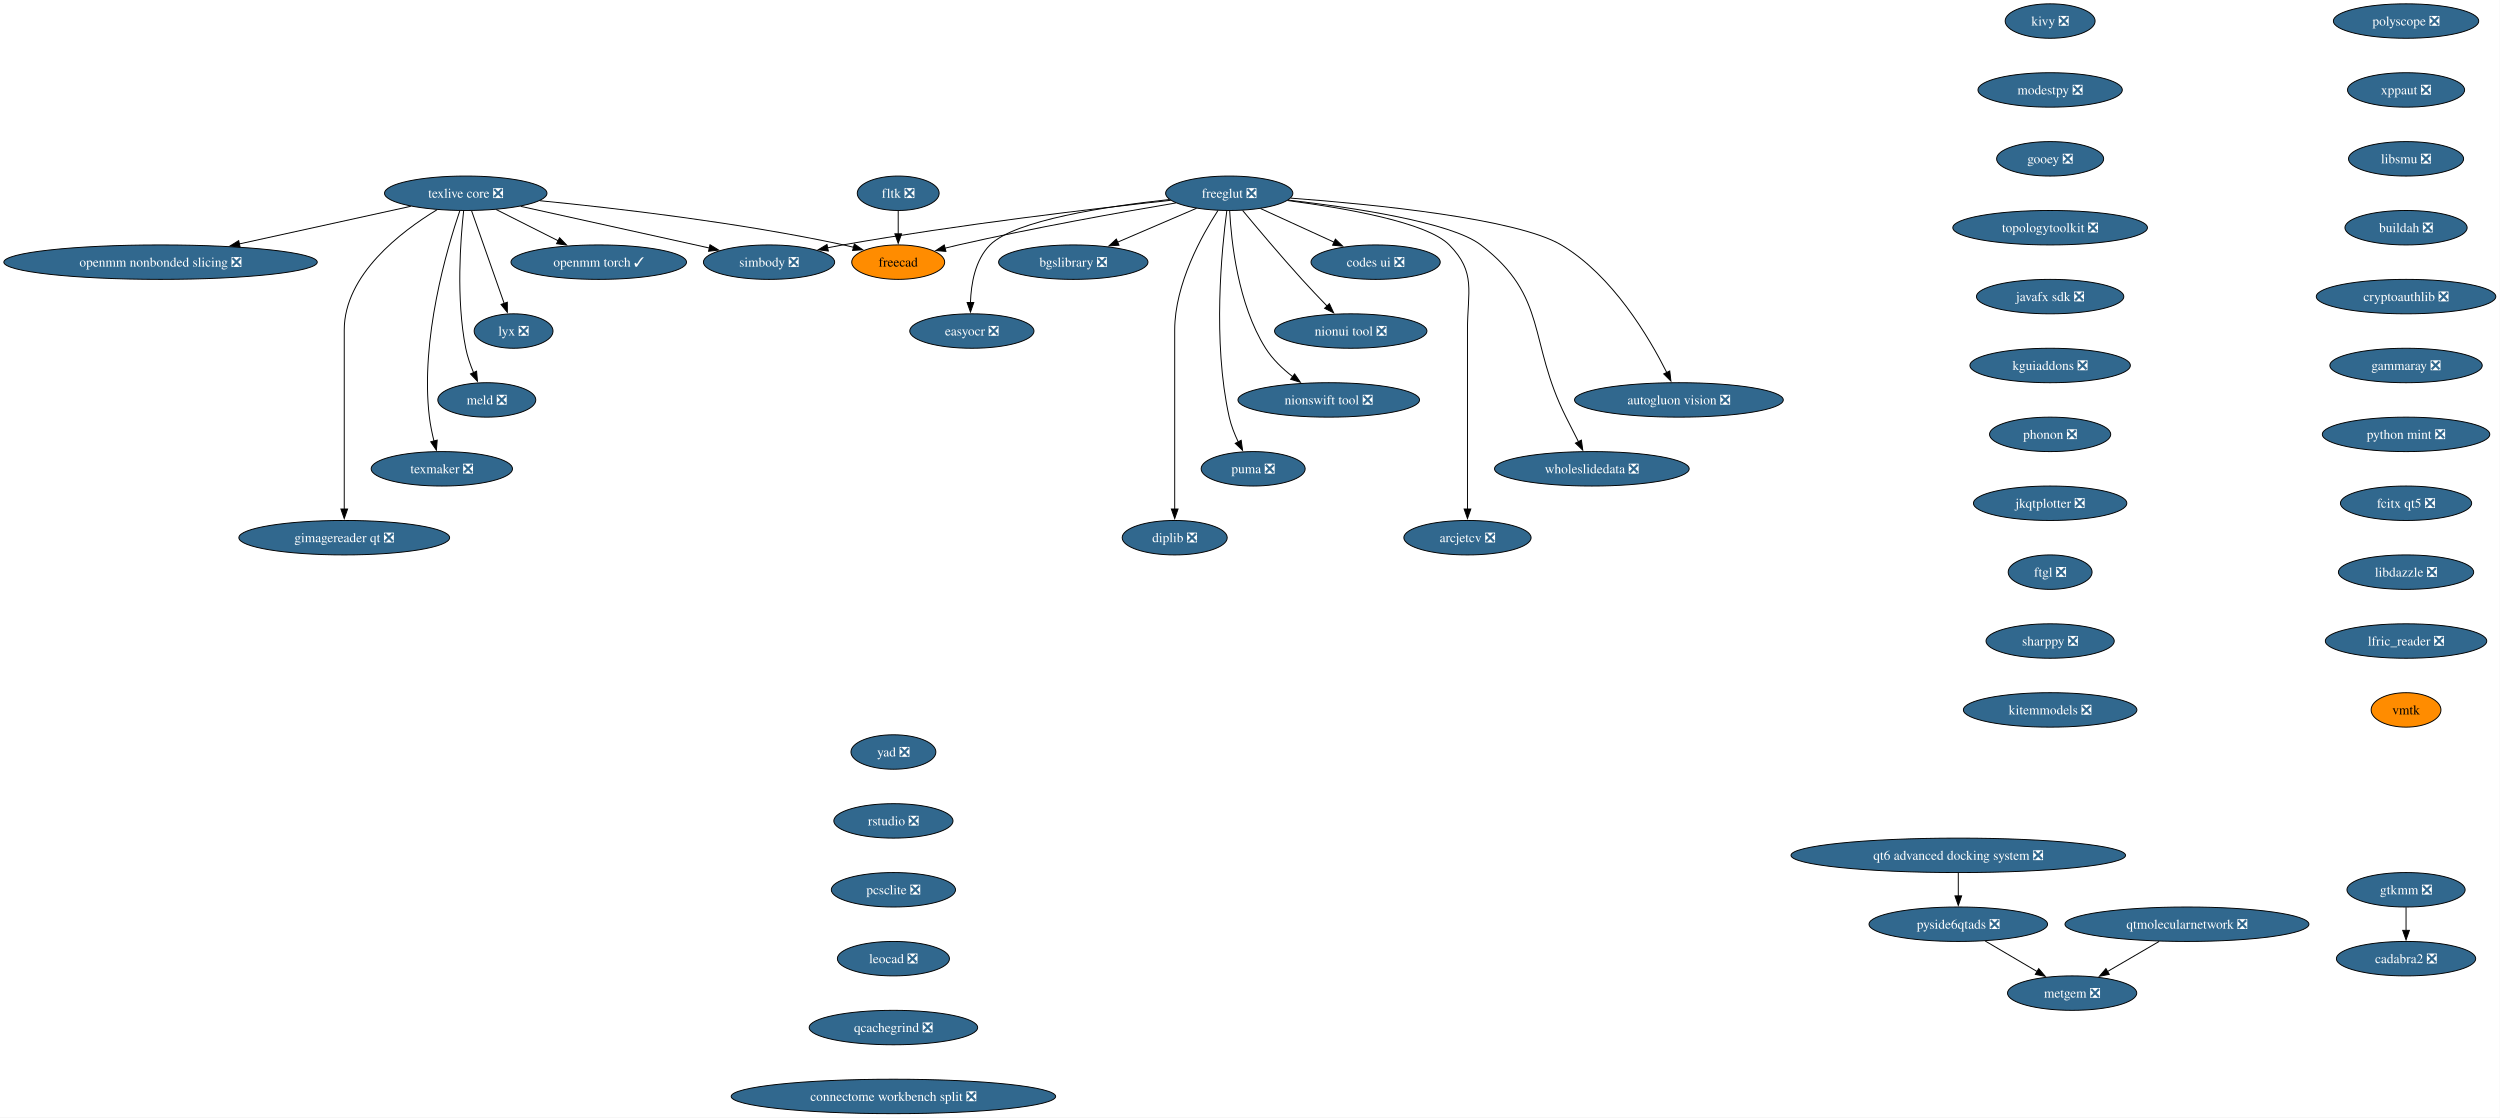
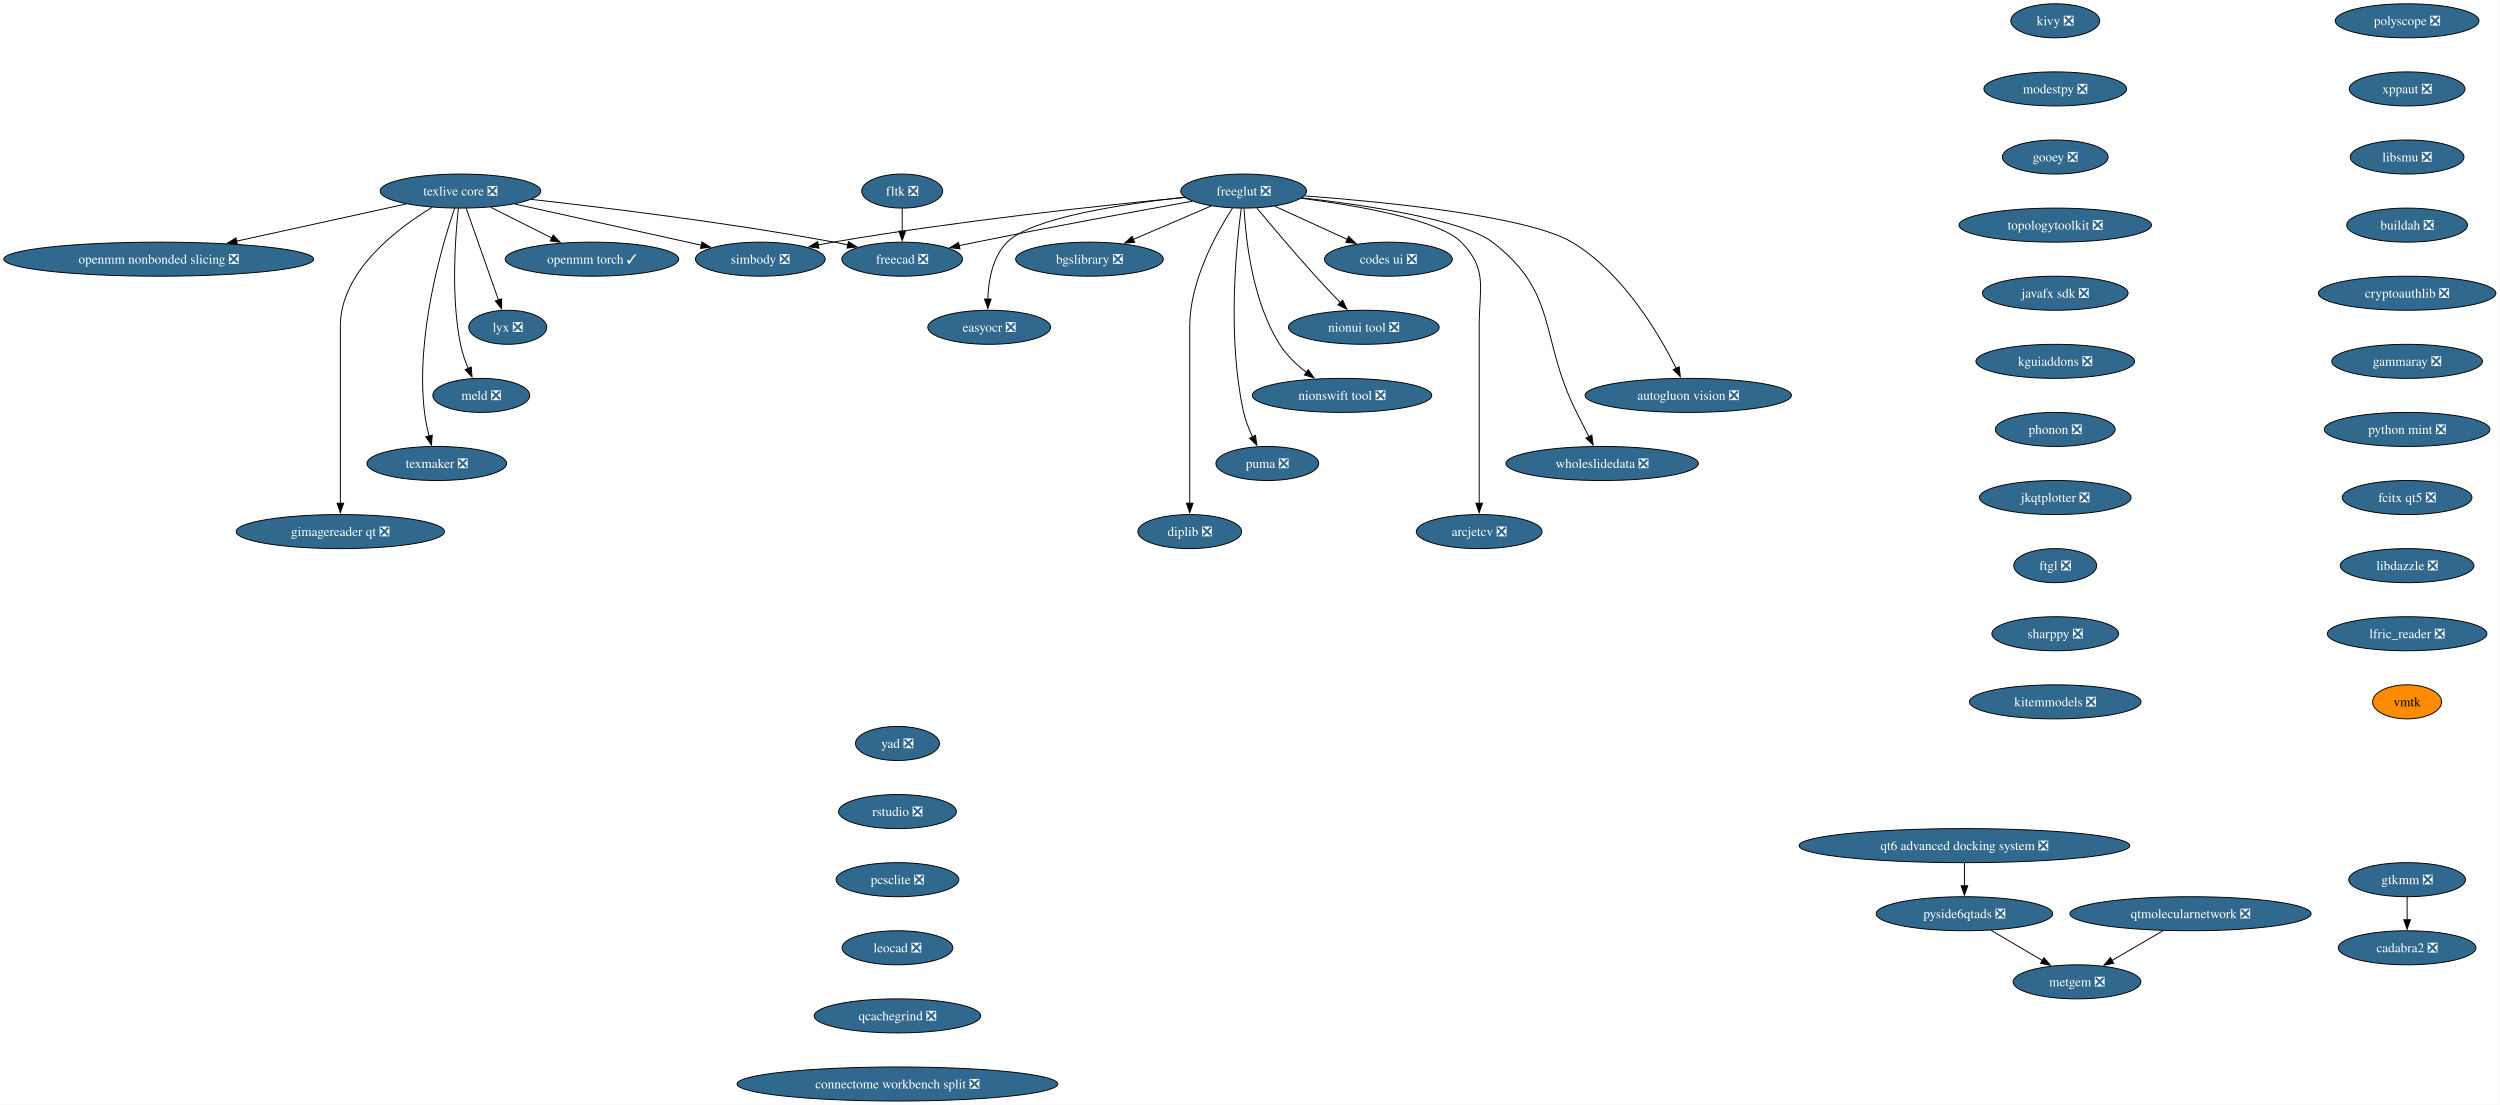
- <svg xmlns="http://www.w3.org/2000/svg" xmlns:xlink="http://www.w3.org/1999/xlink" width="2613pt" height="1168pt" viewBox="0.00 0.00 2613.00 1168.00">
+ <svg xmlns="http://www.w3.org/2000/svg" xmlns:xlink="http://www.w3.org/1999/xlink" width="2643pt" height="1168pt" viewBox="0.00 0.00 2643.00 1168.00">
  <g id="graph0" class="graph" transform="scale(1 1) rotate(0) translate(4 1164)">
-     <polygon fill="white" stroke="none" points="-4,4 -4,-1164 2608.62,-1164 2608.62,4 -4,4" />
+     <polygon fill="white" stroke="none" points="-4,4 -4,-1164 2638.62,-1164 2638.62,4 -4,4" />
    <g id="node1" class="node">
      <g id="a_node1">
        <a xlink:href="https://github.com/conda-forge/simbody-feedstock/pull/43" xlink:title="simbody ❎">
          <ellipse fill="#31688e" stroke="black" cx="799.8" cy="-890" rx="68.57" ry="18" />
          <text xml:space="preserve" text-anchor="middle" x="799.8" y="-885.33" font-family="Times,serif" font-size="14.00" fill="white">simbody ❎</text>
        </a>
      </g>
    </g>
    <g id="node2" class="node">
      <g id="a_node2">
        <a xlink:href="https://github.com/conda-forge/texlive-core-feedstock/pull/108" xlink:title="texlive core ❎">
          <ellipse fill="#31688e" stroke="black" cx="482.8" cy="-962" rx="84.88" ry="18" />
          <text xml:space="preserve" text-anchor="middle" x="482.8" y="-957.33" font-family="Times,serif" font-size="14.00" fill="white">texlive core ❎</text>
        </a>
      </g>
    </g>
    <g id="edge1" class="edge">
      <path fill="none" stroke="black" d="M540.2,-948.32C595.9,-936.02 680.19,-917.41 737.5,-904.76" />
      <polygon fill="black" stroke="black" points="738.09,-908.21 747.1,-902.64 736.58,-901.37 738.09,-908.21" />
    </g>
    <g id="node3" class="node">
      <g id="a_node3">
-         <a xlink:href="https://github.com/conda-forge/freecad-feedstock" xlink:title="freecad">
-           <ellipse fill="#ff8c00" stroke="black" cx="934.8" cy="-890" rx="48.58" ry="18" />
-           <text xml:space="preserve" text-anchor="middle" x="934.8" y="-885.33" font-family="Times,serif" font-size="14.00">freecad</text>
+         <a xlink:href="https://github.com/conda-forge/freecad-feedstock/pull/161" xlink:title="freecad ❎">
+           <ellipse fill="#31688e" stroke="black" cx="949.8" cy="-890" rx="63.84" ry="18" />
+           <text xml:space="preserve" text-anchor="middle" x="949.8" y="-885.33" font-family="Times,serif" font-size="14.00" fill="white">freecad ❎</text>
        </a>
      </g>
    </g>
    <g id="edge2" class="edge">
-       <path fill="none" stroke="black" d="M560.24,-954.22C640.33,-946.37 768.71,-931.43 877.8,-908 881.17,-907.28 884.64,-906.45 888.11,-905.56" />
-       <polygon fill="black" stroke="black" points="888.95,-908.96 897.68,-902.96 887.11,-902.21 888.95,-908.96" />
+       <path fill="none" stroke="black" d="M557.77,-953.17C637.48,-944.32 767.06,-928.45 877.8,-908 882.62,-907.11 887.6,-906.11 892.59,-905.05" />
+       <polygon fill="black" stroke="black" points="892.97,-908.55 901.98,-902.97 891.46,-901.71 892.97,-908.55" />
    </g>
    <g id="node4" class="node">
      <g id="a_node4">
        <a xlink:href="https://github.com/conda-forge/openmm-torch-feedstock/pull/72" xlink:title="openmm torch ✓">
          <ellipse fill="#31688e" stroke="black" cx="621.8" cy="-890" rx="91.72" ry="18" />
          <text xml:space="preserve" text-anchor="middle" x="621.8" y="-885.33" font-family="Times,serif" font-size="14.00" fill="white">openmm torch ✓</text>
        </a>
      </g>
    </g>
    <g id="edge3" class="edge">
      <path fill="none" stroke="black" d="M514.69,-944.94C533.88,-935.27 558.56,-922.84 579.39,-912.35" />
      <polygon fill="black" stroke="black" points="580.87,-915.53 588.22,-907.91 577.72,-909.28 580.87,-915.53" />
    </g>
    <g id="node5" class="node">
      <g id="a_node5">
        <a xlink:href="https://github.com/conda-forge/lyx-feedstock/pull/13" xlink:title="lyx ❎">
          <ellipse fill="#31688e" stroke="black" cx="532.8" cy="-818" rx="41.21" ry="18" />
          <text xml:space="preserve" text-anchor="middle" x="532.8" y="-813.33" font-family="Times,serif" font-size="14.00" fill="white">lyx ❎</text>
        </a>
      </g>
    </g>
    <g id="edge4" class="edge">
      <path fill="none" stroke="black" d="M488.93,-943.59C497.45,-919.4 512.95,-875.36 523.06,-846.65" />
      <polygon fill="black" stroke="black" points="526.25,-848.13 526.27,-837.54 519.65,-845.81 526.25,-848.13" />
    </g>
    <g id="node6" class="node">
      <g id="a_node6">
        <a xlink:href="https://github.com/conda-forge/meld-feedstock/pull/29" xlink:title="meld ❎">
          <ellipse fill="#31688e" stroke="black" cx="504.8" cy="-746" rx="51.21" ry="18" />
          <text xml:space="preserve" text-anchor="middle" x="504.8" y="-741.33" font-family="Times,serif" font-size="14.00" fill="white">meld ❎</text>
        </a>
      </g>
    </g>
    <g id="edge5" class="edge">
      <path fill="none" stroke="black" d="M480.62,-943.86C477.34,-914.21 472.53,-851.54 482.8,-800 484.51,-791.4 487.65,-782.45 491.02,-774.41" />
      <polygon fill="black" stroke="black" points="494.12,-776.05 495.04,-765.5 487.74,-773.17 494.12,-776.05" />
    </g>
    <g id="node7" class="node">
      <g id="a_node7">
        <a xlink:href="https://github.com/conda-forge/texmaker-feedstock/pull/10" xlink:title="texmaker ❎">
          <ellipse fill="#31688e" stroke="black" cx="457.8" cy="-674" rx="73.83" ry="18" />
          <text xml:space="preserve" text-anchor="middle" x="457.8" y="-669.33" font-family="Times,serif" font-size="14.00" fill="white">texmaker ❎</text>
        </a>
      </g>
    </g>
    <g id="edge6" class="edge">
      <path fill="none" stroke="black" d="M476.63,-943.82C463.54,-905.33 434.99,-809.18 444.8,-728 445.79,-719.78 447.62,-711.01 449.6,-703" />
      <polygon fill="black" stroke="black" points="452.95,-704.02 452.13,-693.46 446.18,-702.22 452.95,-704.02" />
    </g>
    <g id="node8" class="node">
      <g id="a_node8">
        <a xlink:href="https://github.com/conda-forge/gimagereader-qt-feedstock/pull/33" xlink:title="gimagereader qt ❎">
          <ellipse fill="#31688e" stroke="black" cx="355.8" cy="-602" rx="110.13" ry="18" />
          <text xml:space="preserve" text-anchor="middle" x="355.8" y="-597.33" font-family="Times,serif" font-size="14.00" fill="white">gimagereader qt ❎</text>
        </a>
      </g>
    </g>
    <g id="edge7" class="edge">
      <path fill="none" stroke="black" d="M452.7,-944.73C415.14,-921.98 355.8,-876.88 355.8,-819 355.8,-819 355.8,-819 355.8,-745 355.8,-705.74 355.8,-660.38 355.8,-631.69" />
      <polygon fill="black" stroke="black" points="359.3,-632 355.8,-622 352.3,-632 359.3,-632" />
    </g>
    <g id="node9" class="node">
      <g id="a_node9">
        <a xlink:href="https://github.com/conda-forge/openmm-nonbonded-slicing-feedstock/pull/14" xlink:title="openmm nonbonded slicing ❎">
          <ellipse fill="#31688e" stroke="black" cx="163.8" cy="-890" rx="163.8" ry="18" />
          <text xml:space="preserve" text-anchor="middle" x="163.8" y="-885.33" font-family="Times,serif" font-size="14.00" fill="white">openmm nonbonded slicing ❎</text>
        </a>
      </g>
    </g>
    <g id="edge8" class="edge">
      <path fill="none" stroke="black" d="M425.4,-948.4C375.37,-937.43 302.22,-921.37 245.98,-909.03" />
      <polygon fill="black" stroke="black" points="246.97,-905.67 236.45,-906.94 245.47,-912.5 246.97,-905.67" />
    </g>
    <g id="node10" class="node">
      <g id="a_node10">
        <a xlink:href="https://github.com/conda-forge/freeglut-feedstock/pull/43" xlink:title="freeglut ❎">
-           <ellipse fill="#31688e" stroke="black" cx="1280.8" cy="-962" rx="66.47" ry="18" />
-           <text xml:space="preserve" text-anchor="middle" x="1280.8" y="-957.33" font-family="Times,serif" font-size="14.00" fill="white">freeglut ❎</text>
+           <ellipse fill="#31688e" stroke="black" cx="1310.8" cy="-962" rx="66.47" ry="18" />
+           <text xml:space="preserve" text-anchor="middle" x="1310.8" y="-957.33" font-family="Times,serif" font-size="14.00" fill="white">freeglut ❎</text>
        </a>
      </g>
    </g>
    <g id="edge9" class="edge">
-       <path fill="none" stroke="black" d="M1219.63,-954.65C1140.28,-946.03 997.68,-929.23 876.8,-908 871.59,-907.09 866.21,-906.06 860.81,-904.98" />
-       <polygon fill="black" stroke="black" points="861.77,-901.6 851.27,-903 860.35,-908.46 861.77,-901.6" />
+       <path fill="none" stroke="black" d="M1248.72,-955.31C1164.23,-947.13 1008.48,-930.52 876.8,-908 871.59,-907.11 866.2,-906.1 860.81,-905.03" />
+       <polygon fill="black" stroke="black" points="861.76,-901.65 851.26,-903.07 860.35,-908.51 861.76,-901.65" />
    </g>
    <g id="edge10" class="edge">
-       <path fill="none" stroke="black" d="M1224.95,-951.87C1167.68,-942.2 1076.14,-925.88 997.8,-908 993.2,-906.95 988.43,-905.79 983.67,-904.59" />
-       <polygon fill="black" stroke="black" points="984.68,-901.24 974.12,-902.11 982.92,-908.01 984.68,-901.24" />
+       <path fill="none" stroke="black" d="M1256.45,-951.31C1199.41,-941.03 1107.16,-924.08 1027.8,-908 1021.94,-906.81 1015.84,-905.54 1009.75,-904.25" />
+       <polygon fill="black" stroke="black" points="1010.84,-900.91 1000.33,-902.24 1009.37,-907.75 1010.84,-900.91" />
    </g>
    <g id="node11" class="node">
      <g id="a_node11">
        <a xlink:href="https://github.com/conda-forge/codes-ui-feedstock/pull/19" xlink:title="codes ui ❎">
-           <ellipse fill="#31688e" stroke="black" cx="1433.8" cy="-890" rx="67.52" ry="18" />
-           <text xml:space="preserve" text-anchor="middle" x="1433.8" y="-885.33" font-family="Times,serif" font-size="14.00" fill="white">codes ui ❎</text>
+           <ellipse fill="#31688e" stroke="black" cx="1463.8" cy="-890" rx="67.52" ry="18" />
+           <text xml:space="preserve" text-anchor="middle" x="1463.8" y="-885.33" font-family="Times,serif" font-size="14.00" fill="white">codes ui ❎</text>
        </a>
      </g>
    </g>
    <g id="edge11" class="edge">
-       <path fill="none" stroke="black" d="M1313.62,-945.98C1336.03,-935.73 1365.96,-922.04 1390.35,-910.88" />
-       <polygon fill="black" stroke="black" points="1391.75,-914.09 1399.39,-906.74 1388.84,-907.72 1391.75,-914.09" />
+       <path fill="none" stroke="black" d="M1343.62,-945.98C1366.03,-935.73 1395.96,-922.04 1420.35,-910.88" />
+       <polygon fill="black" stroke="black" points="1421.75,-914.09 1429.39,-906.74 1418.84,-907.72 1421.75,-914.09" />
    </g>
    <g id="node12" class="node">
      <g id="a_node12">
        <a xlink:href="https://github.com/conda-forge/nionui-tool-feedstock/pull/62" xlink:title="nionui tool ❎">
-           <ellipse fill="#31688e" stroke="black" cx="1407.8" cy="-818" rx="79.62" ry="18" />
-           <text xml:space="preserve" text-anchor="middle" x="1407.8" y="-813.33" font-family="Times,serif" font-size="14.00" fill="white">nionui tool ❎</text>
+           <ellipse fill="#31688e" stroke="black" cx="1437.8" cy="-818" rx="79.62" ry="18" />
+           <text xml:space="preserve" text-anchor="middle" x="1437.8" y="-813.33" font-family="Times,serif" font-size="14.00" fill="white">nionui tool ❎</text>
        </a>
      </g>
    </g>
    <g id="edge12" class="edge">
-       <path fill="none" stroke="black" d="M1294.79,-944.01C1309.82,-925.91 1334.55,-896.54 1356.8,-872 1365.16,-862.78 1374.55,-852.89 1382.97,-844.19" />
-       <polygon fill="black" stroke="black" points="1385.47,-846.63 1389.94,-837.03 1380.46,-841.75 1385.47,-846.63" />
+       <path fill="none" stroke="black" d="M1324.79,-944.01C1339.82,-925.91 1364.55,-896.54 1386.8,-872 1395.16,-862.78 1404.55,-852.89 1412.97,-844.19" />
+       <polygon fill="black" stroke="black" points="1415.47,-846.63 1419.94,-837.03 1410.46,-841.75 1415.47,-846.63" />
    </g>
    <g id="node13" class="node">
      <g id="a_node13">
        <a xlink:href="https://github.com/conda-forge/nionswift-tool-feedstock/pull/37" xlink:title="nionswift tool ❎">
-           <ellipse fill="#31688e" stroke="black" cx="1384.8" cy="-746" rx="94.88" ry="18" />
-           <text xml:space="preserve" text-anchor="middle" x="1384.8" y="-741.33" font-family="Times,serif" font-size="14.00" fill="white">nionswift tool ❎</text>
+           <ellipse fill="#31688e" stroke="black" cx="1414.8" cy="-746" rx="94.88" ry="18" />
+           <text xml:space="preserve" text-anchor="middle" x="1414.8" y="-741.33" font-family="Times,serif" font-size="14.00" fill="white">nionswift tool ❎</text>
        </a>
      </g>
    </g>
    <g id="edge13" class="edge">
-       <path fill="none" stroke="black" d="M1281.26,-943.62C1282.85,-912.48 1289.67,-846.14 1318.8,-800 1326.02,-788.56 1336.57,-778.5 1347.14,-770.3" />
-       <polygon fill="black" stroke="black" points="1349.1,-773.2 1355.12,-764.48 1344.98,-767.54 1349.1,-773.2" />
+       <path fill="none" stroke="black" d="M1311.26,-943.62C1312.85,-912.48 1319.67,-846.14 1348.8,-800 1356.02,-788.56 1366.57,-778.5 1377.14,-770.3" />
+       <polygon fill="black" stroke="black" points="1379.1,-773.2 1385.12,-764.48 1374.98,-767.54 1379.1,-773.2" />
    </g>
    <g id="node14" class="node">
      <g id="a_node14">
        <a xlink:href="https://github.com/conda-forge/puma-feedstock/pull/29" xlink:title="puma ❎">
-           <ellipse fill="#31688e" stroke="black" cx="1305.8" cy="-674" rx="54.36" ry="18" />
-           <text xml:space="preserve" text-anchor="middle" x="1305.8" y="-669.33" font-family="Times,serif" font-size="14.00" fill="white">puma ❎</text>
+           <ellipse fill="#31688e" stroke="black" cx="1335.8" cy="-674" rx="54.36" ry="18" />
+           <text xml:space="preserve" text-anchor="middle" x="1335.8" y="-669.33" font-family="Times,serif" font-size="14.00" fill="white">puma ❎</text>
        </a>
      </g>
    </g>
    <g id="edge14" class="edge">
-       <path fill="none" stroke="black" d="M1278.26,-943.76C1273.06,-904.75 1263.11,-806.95 1280.8,-728 1282.78,-719.16 1286.4,-710.07 1290.29,-701.96" />
-       <polygon fill="black" stroke="black" points="1293.27,-703.81 1294.74,-693.32 1287.05,-700.6 1293.27,-703.81" />
+       <path fill="none" stroke="black" d="M1308.26,-943.76C1303.06,-904.75 1293.11,-806.95 1310.8,-728 1312.78,-719.16 1316.4,-710.07 1320.29,-701.96" />
+       <polygon fill="black" stroke="black" points="1323.27,-703.81 1324.74,-693.32 1317.05,-700.6 1323.27,-703.81" />
    </g>
    <g id="node15" class="node">
      <g id="a_node15">
        <a xlink:href="https://github.com/conda-forge/diplib-feedstock/pull/23" xlink:title="diplib ❎">
-           <ellipse fill="#31688e" stroke="black" cx="1223.8" cy="-602" rx="54.89" ry="18" />
-           <text xml:space="preserve" text-anchor="middle" x="1223.8" y="-597.33" font-family="Times,serif" font-size="14.00" fill="white">diplib ❎</text>
+           <ellipse fill="#31688e" stroke="black" cx="1253.8" cy="-602" rx="54.89" ry="18" />
+           <text xml:space="preserve" text-anchor="middle" x="1253.8" y="-597.33" font-family="Times,serif" font-size="14.00" fill="white">diplib ❎</text>
        </a>
      </g>
    </g>
    <g id="edge15" class="edge">
-       <path fill="none" stroke="black" d="M1268.99,-943.96C1252.29,-918.16 1223.8,-867.08 1223.8,-819 1223.8,-819 1223.8,-819 1223.8,-745 1223.8,-705.74 1223.8,-660.38 1223.8,-631.69" />
-       <polygon fill="black" stroke="black" points="1227.3,-632 1223.8,-622 1220.3,-632 1227.3,-632" />
+       <path fill="none" stroke="black" d="M1298.99,-943.96C1282.29,-918.16 1253.8,-867.08 1253.8,-819 1253.8,-819 1253.8,-819 1253.8,-745 1253.8,-705.74 1253.8,-660.38 1253.8,-631.69" />
+       <polygon fill="black" stroke="black" points="1257.3,-632 1253.8,-622 1250.3,-632 1257.3,-632" />
    </g>
    <g id="node16" class="node">
      <g id="a_node16">
        <a xlink:href="https://github.com/conda-forge/bgslibrary-feedstock/pull/16" xlink:title="bgslibrary ❎">
-           <ellipse fill="#31688e" stroke="black" cx="1117.8" cy="-890" rx="78.04" ry="18" />
-           <text xml:space="preserve" text-anchor="middle" x="1117.8" y="-885.33" font-family="Times,serif" font-size="14.00" fill="white">bgslibrary ❎</text>
+           <ellipse fill="#31688e" stroke="black" cx="1147.8" cy="-890" rx="78.04" ry="18" />
+           <text xml:space="preserve" text-anchor="middle" x="1147.8" y="-885.33" font-family="Times,serif" font-size="14.00" fill="white">bgslibrary ❎</text>
        </a>
      </g>
    </g>
    <g id="edge16" class="edge">
-       <path fill="none" stroke="black" d="M1246.63,-946.33C1222.67,-936.04 1190.36,-922.16 1164.09,-910.88" />
-       <polygon fill="black" stroke="black" points="1165.58,-907.71 1155.01,-906.98 1162.81,-914.14 1165.58,-907.71" />
+       <path fill="none" stroke="black" d="M1276.63,-946.33C1252.67,-936.04 1220.36,-922.16 1194.09,-910.88" />
+       <polygon fill="black" stroke="black" points="1195.58,-907.71 1185.01,-906.98 1192.81,-914.14 1195.58,-907.71" />
    </g>
    <g id="node17" class="node">
      <g id="a_node17">
        <a xlink:href="https://github.com/conda-forge/easyocr-feedstock/pull/16" xlink:title="easyocr ❎">
-           <ellipse fill="#31688e" stroke="black" cx="1011.8" cy="-818" rx="64.89" ry="18" />
-           <text xml:space="preserve" text-anchor="middle" x="1011.8" y="-813.33" font-family="Times,serif" font-size="14.00" fill="white">easyocr ❎</text>
+           <ellipse fill="#31688e" stroke="black" cx="1041.8" cy="-818" rx="64.89" ry="18" />
+           <text xml:space="preserve" text-anchor="middle" x="1041.8" y="-813.33" font-family="Times,serif" font-size="14.00" fill="white">easyocr ❎</text>
        </a>
      </g>
    </g>
    <g id="edge17" class="edge">
-       <path fill="none" stroke="black" d="M1218.3,-955.47C1153.07,-948.4 1056.7,-933.86 1030.8,-908 1015.15,-892.38 1010.93,-867.24 1010.32,-847.65" />
-       <polygon fill="black" stroke="black" points="1013.82,-847.83 1010.34,-837.83 1006.82,-847.82 1013.82,-847.83" />
+       <path fill="none" stroke="black" d="M1248.3,-955.47C1183.07,-948.4 1086.7,-933.86 1060.8,-908 1045.15,-892.38 1040.93,-867.24 1040.32,-847.65" />
+       <polygon fill="black" stroke="black" points="1043.82,-847.83 1040.34,-837.83 1036.82,-847.82 1043.82,-847.83" />
    </g>
    <g id="node18" class="node">
      <g id="a_node18">
        <a xlink:href="https://github.com/conda-forge/autogluon.vision-feedstock/pull/15" xlink:title="autogluon vision ❎">
-           <ellipse fill="#31688e" stroke="black" cx="1750.8" cy="-746" rx="109.08" ry="18" />
-           <text xml:space="preserve" text-anchor="middle" x="1750.8" y="-741.33" font-family="Times,serif" font-size="14.00" fill="white">autogluon vision ❎</text>
+           <ellipse fill="#31688e" stroke="black" cx="1780.8" cy="-746" rx="109.08" ry="18" />
+           <text xml:space="preserve" text-anchor="middle" x="1780.8" y="-741.33" font-family="Times,serif" font-size="14.00" fill="white">autogluon vision ❎</text>
        </a>
      </g>
    </g>
    <g id="edge18" class="edge">
-       <path fill="none" stroke="black" d="M1345.18,-956.91C1432.02,-950.43 1581.2,-935.61 1627.8,-908 1681.36,-876.25 1719.66,-811.43 1738.2,-774.45" />
-       <polygon fill="black" stroke="black" points="1741.21,-776.26 1742.44,-765.73 1734.91,-773.19 1741.21,-776.26" />
+       <path fill="none" stroke="black" d="M1375.18,-956.91C1462.02,-950.43 1611.2,-935.61 1657.8,-908 1711.36,-876.25 1749.66,-811.43 1768.2,-774.45" />
+       <polygon fill="black" stroke="black" points="1771.21,-776.26 1772.44,-765.73 1764.91,-773.19 1771.21,-776.26" />
    </g>
    <g id="node19" class="node">
      <g id="a_node19">
        <a xlink:href="https://github.com/conda-forge/wholeslidedata-feedstock/pull/4" xlink:title="wholeslidedata ❎">
-           <ellipse fill="#31688e" stroke="black" cx="1659.8" cy="-674" rx="101.71" ry="18" />
-           <text xml:space="preserve" text-anchor="middle" x="1659.8" y="-669.33" font-family="Times,serif" font-size="14.00" fill="white">wholeslidedata ❎</text>
+           <ellipse fill="#31688e" stroke="black" cx="1689.8" cy="-674" rx="101.71" ry="18" />
+           <text xml:space="preserve" text-anchor="middle" x="1689.8" y="-669.33" font-family="Times,serif" font-size="14.00" fill="white">wholeslidedata ❎</text>
        </a>
      </g>
    </g>
    <g id="edge19" class="edge">
-       <path fill="none" stroke="black" d="M1342.57,-954.86C1410.13,-947.08 1512.91,-931.73 1543.8,-908 1614.56,-853.62 1592.76,-807.76 1632.8,-728 1636.98,-719.66 1641.58,-710.6 1645.77,-702.37" />
-       <polygon fill="black" stroke="black" points="1648.87,-704.01 1650.3,-693.51 1642.64,-700.82 1648.87,-704.01" />
+       <path fill="none" stroke="black" d="M1372.57,-954.86C1440.13,-947.08 1542.91,-931.73 1573.8,-908 1644.56,-853.62 1622.76,-807.76 1662.8,-728 1666.98,-719.66 1671.58,-710.6 1675.77,-702.37" />
+       <polygon fill="black" stroke="black" points="1678.87,-704.01 1680.3,-693.51 1672.64,-700.82 1678.87,-704.01" />
    </g>
    <g id="node20" class="node">
      <g id="a_node20">
        <a xlink:href="https://github.com/conda-forge/arcjetcv-feedstock/pull/15" xlink:title="arcjetcv ❎">
-           <ellipse fill="#31688e" stroke="black" cx="1529.8" cy="-602" rx="66.47" ry="18" />
-           <text xml:space="preserve" text-anchor="middle" x="1529.8" y="-597.33" font-family="Times,serif" font-size="14.00" fill="white">arcjetcv ❎</text>
+           <ellipse fill="#31688e" stroke="black" cx="1559.8" cy="-602" rx="66.47" ry="18" />
+           <text xml:space="preserve" text-anchor="middle" x="1559.8" y="-597.33" font-family="Times,serif" font-size="14.00" fill="white">arcjetcv ❎</text>
        </a>
      </g>
    </g>
    <g id="edge20" class="edge">
-       <path fill="none" stroke="black" d="M1341.64,-954.38C1401.6,-946.6 1487.52,-931.66 1510.8,-908 1539.16,-879.17 1529.8,-859.45 1529.8,-819 1529.8,-819 1529.8,-819 1529.8,-745 1529.8,-705.74 1529.8,-660.38 1529.8,-631.69" />
-       <polygon fill="black" stroke="black" points="1533.3,-632 1529.8,-622 1526.3,-632 1533.3,-632" />
+       <path fill="none" stroke="black" d="M1371.64,-954.38C1431.6,-946.6 1517.52,-931.66 1540.8,-908 1569.16,-879.17 1559.8,-859.45 1559.8,-819 1559.8,-819 1559.8,-819 1559.8,-745 1559.8,-705.74 1559.8,-660.38 1559.8,-631.69" />
+       <polygon fill="black" stroke="black" points="1563.3,-632 1559.8,-622 1556.3,-632 1563.3,-632" />
    </g>
    <g id="node21" class="node">
      <g id="a_node21">
        <a xlink:href="https://github.com/conda-forge/kivy-feedstock/pull/80" xlink:title="kivy ❎">
-           <ellipse fill="#31688e" stroke="black" cx="2138.8" cy="-1142" rx="47" ry="18" />
-           <text xml:space="preserve" text-anchor="middle" x="2138.8" y="-1137.33" font-family="Times,serif" font-size="14.00" fill="white">kivy ❎</text>
+           <ellipse fill="#31688e" stroke="black" cx="2168.8" cy="-1142" rx="47" ry="18" />
+           <text xml:space="preserve" text-anchor="middle" x="2168.8" y="-1137.33" font-family="Times,serif" font-size="14.00" fill="white">kivy ❎</text>
        </a>
      </g>
    </g>
    <g id="node22" class="node">
      <g id="a_node22">
        <a xlink:href="https://github.com/conda-forge/modestpy-feedstock/pull/5" xlink:title="modestpy ❎">
-           <ellipse fill="#31688e" stroke="black" cx="2138.8" cy="-1070" rx="75.41" ry="18" />
-           <text xml:space="preserve" text-anchor="middle" x="2138.8" y="-1065.33" font-family="Times,serif" font-size="14.00" fill="white">modestpy ❎</text>
+           <ellipse fill="#31688e" stroke="black" cx="2168.8" cy="-1070" rx="75.41" ry="18" />
+           <text xml:space="preserve" text-anchor="middle" x="2168.8" y="-1065.33" font-family="Times,serif" font-size="14.00" fill="white">modestpy ❎</text>
        </a>
      </g>
    </g>
    <g id="node23" class="node">
      <g id="a_node23">
        <a xlink:href="https://github.com/conda-forge/gooey-feedstock/pull/26" xlink:title="gooey ❎">
-           <ellipse fill="#31688e" stroke="black" cx="2138.8" cy="-998" rx="55.94" ry="18" />
-           <text xml:space="preserve" text-anchor="middle" x="2138.8" y="-993.33" font-family="Times,serif" font-size="14.00" fill="white">gooey ❎</text>
+           <ellipse fill="#31688e" stroke="black" cx="2168.8" cy="-998" rx="55.94" ry="18" />
+           <text xml:space="preserve" text-anchor="middle" x="2168.8" y="-993.33" font-family="Times,serif" font-size="14.00" fill="white">gooey ❎</text>
        </a>
      </g>
    </g>
    <g id="node25" class="node">
      <g id="a_node25">
        <a xlink:href="https://github.com/conda-forge/topologytoolkit-feedstock/pull/98" xlink:title="topologytoolkit ❎">
-           <ellipse fill="#31688e" stroke="black" cx="2138.8" cy="-926" rx="101.71" ry="18" />
-           <text xml:space="preserve" text-anchor="middle" x="2138.8" y="-921.33" font-family="Times,serif" font-size="14.00" fill="white">topologytoolkit ❎</text>
+           <ellipse fill="#31688e" stroke="black" cx="2168.8" cy="-926" rx="101.71" ry="18" />
+           <text xml:space="preserve" text-anchor="middle" x="2168.8" y="-921.33" font-family="Times,serif" font-size="14.00" fill="white">topologytoolkit ❎</text>
        </a>
      </g>
    </g>
    <g id="node24" class="node">
      <g id="a_node24">
        <a xlink:href="https://github.com/conda-forge/fltk-feedstock/pull/31" xlink:title="fltk ❎">
-           <ellipse fill="#31688e" stroke="black" cx="934.8" cy="-962" rx="42.79" ry="18" />
-           <text xml:space="preserve" text-anchor="middle" x="934.8" y="-957.33" font-family="Times,serif" font-size="14.00" fill="white">fltk ❎</text>
+           <ellipse fill="#31688e" stroke="black" cx="949.8" cy="-962" rx="42.79" ry="18" />
+           <text xml:space="preserve" text-anchor="middle" x="949.8" y="-957.33" font-family="Times,serif" font-size="14.00" fill="white">fltk ❎</text>
        </a>
      </g>
    </g>
    <g id="edge23" class="edge">
-       <path fill="none" stroke="black" d="M934.8,-943.7C934.8,-936.41 934.8,-927.73 934.8,-919.54" />
-       <polygon fill="black" stroke="black" points="938.3,-919.62 934.8,-909.62 931.3,-919.62 938.3,-919.62" />
+       <path fill="none" stroke="black" d="M949.8,-943.7C949.8,-936.41 949.8,-927.73 949.8,-919.54" />
+       <polygon fill="black" stroke="black" points="953.3,-919.62 949.8,-909.62 946.3,-919.62 953.3,-919.62" />
    </g>
    <g id="node26" class="node">
      <g id="a_node26">
        <a xlink:href="https://github.com/conda-forge/javafx-sdk-feedstock/pull/8" xlink:title="javafx sdk ❎">
-           <ellipse fill="#31688e" stroke="black" cx="2138.8" cy="-854" rx="76.99" ry="18" />
-           <text xml:space="preserve" text-anchor="middle" x="2138.8" y="-849.33" font-family="Times,serif" font-size="14.00" fill="white">javafx sdk ❎</text>
+           <ellipse fill="#31688e" stroke="black" cx="2168.8" cy="-854" rx="76.99" ry="18" />
+           <text xml:space="preserve" text-anchor="middle" x="2168.8" y="-849.33" font-family="Times,serif" font-size="14.00" fill="white">javafx sdk ❎</text>
        </a>
      </g>
    </g>
    <g id="node27" class="node">
      <g id="a_node27">
        <a xlink:href="https://github.com/conda-forge/kguiaddons-feedstock/pull/20" xlink:title="kguiaddons ❎">
-           <ellipse fill="#31688e" stroke="black" cx="2138.8" cy="-782" rx="83.83" ry="18" />
-           <text xml:space="preserve" text-anchor="middle" x="2138.8" y="-777.33" font-family="Times,serif" font-size="14.00" fill="white">kguiaddons ❎</text>
+           <ellipse fill="#31688e" stroke="black" cx="2168.8" cy="-782" rx="83.83" ry="18" />
+           <text xml:space="preserve" text-anchor="middle" x="2168.8" y="-777.33" font-family="Times,serif" font-size="14.00" fill="white">kguiaddons ❎</text>
        </a>
      </g>
    </g>
    <g id="node28" class="node">
      <g id="a_node28">
        <a xlink:href="https://github.com/conda-forge/phonon-feedstock/pull/9" xlink:title="phonon ❎">
-           <ellipse fill="#31688e" stroke="black" cx="2138.8" cy="-710" rx="63.31" ry="18" />
-           <text xml:space="preserve" text-anchor="middle" x="2138.8" y="-705.33" font-family="Times,serif" font-size="14.00" fill="white">phonon ❎</text>
+           <ellipse fill="#31688e" stroke="black" cx="2168.8" cy="-710" rx="63.31" ry="18" />
+           <text xml:space="preserve" text-anchor="middle" x="2168.8" y="-705.33" font-family="Times,serif" font-size="14.00" fill="white">phonon ❎</text>
        </a>
      </g>
    </g>
    <g id="node29" class="node">
      <g id="a_node29">
        <a xlink:href="https://github.com/conda-forge/jkqtplotter-feedstock/pull/6" xlink:title="jkqtplotter ❎">
-           <ellipse fill="#31688e" stroke="black" cx="2138.8" cy="-638" rx="80.14" ry="18" />
-           <text xml:space="preserve" text-anchor="middle" x="2138.8" y="-633.33" font-family="Times,serif" font-size="14.00" fill="white">jkqtplotter ❎</text>
+           <ellipse fill="#31688e" stroke="black" cx="2168.8" cy="-638" rx="80.14" ry="18" />
+           <text xml:space="preserve" text-anchor="middle" x="2168.8" y="-633.33" font-family="Times,serif" font-size="14.00" fill="white">jkqtplotter ❎</text>
        </a>
      </g>
    </g>
    <g id="node30" class="node">
      <g id="a_node30">
        <a xlink:href="https://github.com/conda-forge/ftgl-feedstock/pull/5" xlink:title="ftgl ❎">
-           <ellipse fill="#31688e" stroke="black" cx="2138.8" cy="-566" rx="43.84" ry="18" />
-           <text xml:space="preserve" text-anchor="middle" x="2138.8" y="-561.33" font-family="Times,serif" font-size="14.00" fill="white">ftgl ❎</text>
+           <ellipse fill="#31688e" stroke="black" cx="2168.8" cy="-566" rx="43.84" ry="18" />
+           <text xml:space="preserve" text-anchor="middle" x="2168.8" y="-561.33" font-family="Times,serif" font-size="14.00" fill="white">ftgl ❎</text>
        </a>
      </g>
    </g>
    <g id="node31" class="node">
      <g id="a_node31">
        <a xlink:href="https://github.com/conda-forge/sharppy-feedstock/pull/17" xlink:title="sharppy ❎">
-           <ellipse fill="#31688e" stroke="black" cx="2138.8" cy="-494" rx="66.99" ry="18" />
-           <text xml:space="preserve" text-anchor="middle" x="2138.8" y="-489.32" font-family="Times,serif" font-size="14.00" fill="white">sharppy ❎</text>
+           <ellipse fill="#31688e" stroke="black" cx="2168.8" cy="-494" rx="66.99" ry="18" />
+           <text xml:space="preserve" text-anchor="middle" x="2168.8" y="-489.32" font-family="Times,serif" font-size="14.00" fill="white">sharppy ❎</text>
        </a>
      </g>
    </g>
    <g id="node32" class="node">
      <g id="a_node32">
        <a xlink:href="https://github.com/conda-forge/kitemmodels-feedstock/pull/34" xlink:title="kitemmodels ❎">
-           <ellipse fill="#31688e" stroke="black" cx="2138.8" cy="-422" rx="90.67" ry="18" />
-           <text xml:space="preserve" text-anchor="middle" x="2138.8" y="-417.32" font-family="Times,serif" font-size="14.00" fill="white">kitemmodels ❎</text>
+           <ellipse fill="#31688e" stroke="black" cx="2168.8" cy="-422" rx="90.67" ry="18" />
+           <text xml:space="preserve" text-anchor="middle" x="2168.8" y="-417.32" font-family="Times,serif" font-size="14.00" fill="white">kitemmodels ❎</text>
        </a>
      </g>
    </g>
    <g id="node33" class="node">
      <g id="a_node33">
        <a xlink:href="https://github.com/conda-forge/gtkmm-feedstock/pull/19" xlink:title="gtkmm ❎">
-           <ellipse fill="#31688e" stroke="black" cx="2510.8" cy="-234" rx="61.73" ry="18" />
-           <text xml:space="preserve" text-anchor="middle" x="2510.8" y="-229.32" font-family="Times,serif" font-size="14.00" fill="white">gtkmm ❎</text>
+           <ellipse fill="#31688e" stroke="black" cx="2540.8" cy="-234" rx="61.73" ry="18" />
+           <text xml:space="preserve" text-anchor="middle" x="2540.8" y="-229.32" font-family="Times,serif" font-size="14.00" fill="white">gtkmm ❎</text>
        </a>
      </g>
    </g>
    <g id="node34" class="node">
      <g id="a_node34">
        <a xlink:href="https://github.com/conda-forge/cadabra2-feedstock/pull/45" xlink:title="cadabra2 ❎">
-           <ellipse fill="#31688e" stroke="black" cx="2510.8" cy="-162" rx="72.78" ry="18" />
-           <text xml:space="preserve" text-anchor="middle" x="2510.8" y="-157.32" font-family="Times,serif" font-size="14.00" fill="white">cadabra2 ❎</text>
+           <ellipse fill="#31688e" stroke="black" cx="2540.8" cy="-162" rx="72.78" ry="18" />
+           <text xml:space="preserve" text-anchor="middle" x="2540.8" y="-157.32" font-family="Times,serif" font-size="14.00" fill="white">cadabra2 ❎</text>
        </a>
      </g>
    </g>
    <g id="edge32" class="edge">
-       <path fill="none" stroke="black" d="M2510.8,-215.7C2510.8,-208.41 2510.8,-199.73 2510.8,-191.54" />
-       <polygon fill="black" stroke="black" points="2514.3,-191.62 2510.8,-181.62 2507.3,-191.62 2514.3,-191.62" />
+       <path fill="none" stroke="black" d="M2540.8,-215.7C2540.8,-208.41 2540.8,-199.73 2540.8,-191.54" />
+       <polygon fill="black" stroke="black" points="2544.3,-191.62 2540.8,-181.62 2537.3,-191.62 2544.3,-191.62" />
    </g>
    <g id="node35" class="node">
      <g id="a_node35">
        <a xlink:href="https://github.com/conda-forge/polyscope-feedstock/pull/44" xlink:title="polyscope ❎">
-           <ellipse fill="#31688e" stroke="black" cx="2510.8" cy="-1142" rx="75.94" ry="18" />
-           <text xml:space="preserve" text-anchor="middle" x="2510.8" y="-1137.33" font-family="Times,serif" font-size="14.00" fill="white">polyscope ❎</text>
+           <ellipse fill="#31688e" stroke="black" cx="2540.8" cy="-1142" rx="75.94" ry="18" />
+           <text xml:space="preserve" text-anchor="middle" x="2540.8" y="-1137.33" font-family="Times,serif" font-size="14.00" fill="white">polyscope ❎</text>
        </a>
      </g>
    </g>
    <g id="node36" class="node">
      <g id="a_node36">
        <a xlink:href="https://github.com/conda-forge/xppaut-feedstock/pull/1" xlink:title="xppaut ❎">
-           <ellipse fill="#31688e" stroke="black" cx="2510.8" cy="-1070" rx="61.2" ry="18" />
-           <text xml:space="preserve" text-anchor="middle" x="2510.8" y="-1065.33" font-family="Times,serif" font-size="14.00" fill="white">xppaut ❎</text>
+           <ellipse fill="#31688e" stroke="black" cx="2540.8" cy="-1070" rx="61.2" ry="18" />
+           <text xml:space="preserve" text-anchor="middle" x="2540.8" y="-1065.33" font-family="Times,serif" font-size="14.00" fill="white">xppaut ❎</text>
        </a>
      </g>
    </g>
    <g id="node37" class="node">
      <g id="a_node37">
        <a xlink:href="https://github.com/conda-forge/libsmu-feedstock/pull/19" xlink:title="libsmu ❎">
-           <ellipse fill="#31688e" stroke="black" cx="2510.8" cy="-998" rx="60.15" ry="18" />
-           <text xml:space="preserve" text-anchor="middle" x="2510.8" y="-993.33" font-family="Times,serif" font-size="14.00" fill="white">libsmu ❎</text>
+           <ellipse fill="#31688e" stroke="black" cx="2540.8" cy="-998" rx="60.15" ry="18" />
+           <text xml:space="preserve" text-anchor="middle" x="2540.8" y="-993.33" font-family="Times,serif" font-size="14.00" fill="white">libsmu ❎</text>
        </a>
      </g>
    </g>
    <g id="node38" class="node">
      <g id="a_node38">
        <a xlink:href="https://github.com/conda-forge/buildah-feedstock/pull/29" xlink:title="buildah ❎">
-           <ellipse fill="#31688e" stroke="black" cx="2510.8" cy="-926" rx="63.84" ry="18" />
-           <text xml:space="preserve" text-anchor="middle" x="2510.8" y="-921.33" font-family="Times,serif" font-size="14.00" fill="white">buildah ❎</text>
+           <ellipse fill="#31688e" stroke="black" cx="2540.8" cy="-926" rx="63.84" ry="18" />
+           <text xml:space="preserve" text-anchor="middle" x="2540.8" y="-921.33" font-family="Times,serif" font-size="14.00" fill="white">buildah ❎</text>
        </a>
      </g>
    </g>
    <g id="node39" class="node">
      <g id="a_node39">
        <a xlink:href="https://github.com/conda-forge/cryptoauthlib-feedstock/pull/30" xlink:title="cryptoauthlib ❎">
-           <ellipse fill="#31688e" stroke="black" cx="2510.8" cy="-854" rx="93.82" ry="18" />
-           <text xml:space="preserve" text-anchor="middle" x="2510.8" y="-849.33" font-family="Times,serif" font-size="14.00" fill="white">cryptoauthlib ❎</text>
+           <ellipse fill="#31688e" stroke="black" cx="2540.8" cy="-854" rx="93.82" ry="18" />
+           <text xml:space="preserve" text-anchor="middle" x="2540.8" y="-849.33" font-family="Times,serif" font-size="14.00" fill="white">cryptoauthlib ❎</text>
        </a>
      </g>
    </g>
    <g id="node40" class="node">
      <g id="a_node40">
        <a xlink:href="https://github.com/conda-forge/gammaray-feedstock/pull/7" xlink:title="gammaray ❎">
-           <ellipse fill="#31688e" stroke="black" cx="2510.8" cy="-782" rx="79.62" ry="18" />
-           <text xml:space="preserve" text-anchor="middle" x="2510.8" y="-777.33" font-family="Times,serif" font-size="14.00" fill="white">gammaray ❎</text>
+           <ellipse fill="#31688e" stroke="black" cx="2540.8" cy="-782" rx="79.62" ry="18" />
+           <text xml:space="preserve" text-anchor="middle" x="2540.8" y="-777.33" font-family="Times,serif" font-size="14.00" fill="white">gammaray ❎</text>
        </a>
      </g>
    </g>
    <g id="node41" class="node">
      <g id="a_node41">
        <a xlink:href="https://github.com/conda-forge/python-mint-feedstock/pull/82" xlink:title="python mint ❎">
-           <ellipse fill="#31688e" stroke="black" cx="2510.8" cy="-710" rx="87.51" ry="18" />
-           <text xml:space="preserve" text-anchor="middle" x="2510.8" y="-705.33" font-family="Times,serif" font-size="14.00" fill="white">python mint ❎</text>
+           <ellipse fill="#31688e" stroke="black" cx="2540.8" cy="-710" rx="87.51" ry="18" />
+           <text xml:space="preserve" text-anchor="middle" x="2540.8" y="-705.33" font-family="Times,serif" font-size="14.00" fill="white">python mint ❎</text>
        </a>
      </g>
    </g>
    <g id="node42" class="node">
      <g id="a_node42">
        <a xlink:href="https://github.com/conda-forge/fcitx-qt5-feedstock/pull/9" xlink:title="fcitx qt5 ❎">
-           <ellipse fill="#31688e" stroke="black" cx="2510.8" cy="-638" rx="68.57" ry="18" />
-           <text xml:space="preserve" text-anchor="middle" x="2510.8" y="-633.33" font-family="Times,serif" font-size="14.00" fill="white">fcitx qt5 ❎</text>
+           <ellipse fill="#31688e" stroke="black" cx="2540.8" cy="-638" rx="68.57" ry="18" />
+           <text xml:space="preserve" text-anchor="middle" x="2540.8" y="-633.33" font-family="Times,serif" font-size="14.00" fill="white">fcitx qt5 ❎</text>
        </a>
      </g>
    </g>
    <g id="node43" class="node">
      <g id="a_node43">
        <a xlink:href="https://github.com/conda-forge/libdazzle-feedstock/pull/6" xlink:title="libdazzle ❎">
-           <ellipse fill="#31688e" stroke="black" cx="2510.8" cy="-566" rx="70.68" ry="18" />
-           <text xml:space="preserve" text-anchor="middle" x="2510.8" y="-561.33" font-family="Times,serif" font-size="14.00" fill="white">libdazzle ❎</text>
+           <ellipse fill="#31688e" stroke="black" cx="2540.8" cy="-566" rx="70.68" ry="18" />
+           <text xml:space="preserve" text-anchor="middle" x="2540.8" y="-561.33" font-family="Times,serif" font-size="14.00" fill="white">libdazzle ❎</text>
        </a>
      </g>
    </g>
    <g id="node44" class="node">
      <g id="a_node44">
        <a xlink:href="https://github.com/conda-forge/lfric_reader-feedstock/pull/25" xlink:title="lfric_reader ❎">
-           <ellipse fill="#31688e" stroke="black" cx="2510.8" cy="-494" rx="84.35" ry="18" />
-           <text xml:space="preserve" text-anchor="middle" x="2510.8" y="-489.32" font-family="Times,serif" font-size="14.00" fill="white">lfric_reader ❎</text>
+           <ellipse fill="#31688e" stroke="black" cx="2540.8" cy="-494" rx="84.35" ry="18" />
+           <text xml:space="preserve" text-anchor="middle" x="2540.8" y="-489.32" font-family="Times,serif" font-size="14.00" fill="white">lfric_reader ❎</text>
        </a>
      </g>
    </g>
    <g id="node45" class="node">
      <g id="a_node45">
        <a xlink:href="https://github.com/conda-forge/vmtk-feedstock" xlink:title="vmtk">
-           <ellipse fill="#ff8c00" stroke="black" cx="2510.8" cy="-422" rx="36.48" ry="18" />
-           <text xml:space="preserve" text-anchor="middle" x="2510.8" y="-417.32" font-family="Times,serif" font-size="14.00">vmtk</text>
+           <ellipse fill="#ff8c00" stroke="black" cx="2540.8" cy="-422" rx="36.48" ry="18" />
+           <text xml:space="preserve" text-anchor="middle" x="2540.8" y="-417.32" font-family="Times,serif" font-size="14.00">vmtk</text>
        </a>
      </g>
    </g>
    <g id="node46" class="node">
      <g id="a_node46">
        <a xlink:href="https://github.com/conda-forge/yad-feedstock/pull/12" xlink:title="yad ❎">
-           <ellipse fill="#31688e" stroke="black" cx="929.8" cy="-378" rx="44.37" ry="18" />
-           <text xml:space="preserve" text-anchor="middle" x="929.8" y="-373.32" font-family="Times,serif" font-size="14.00" fill="white">yad ❎</text>
+           <ellipse fill="#31688e" stroke="black" cx="944.8" cy="-378" rx="44.37" ry="18" />
+           <text xml:space="preserve" text-anchor="middle" x="944.8" y="-373.32" font-family="Times,serif" font-size="14.00" fill="white">yad ❎</text>
        </a>
      </g>
    </g>
    <g id="node47" class="node">
      <g id="a_node47">
        <a xlink:href="https://github.com/conda-forge/rstudio-feedstock/pull/47" xlink:title="rstudio ❎">
-           <ellipse fill="#31688e" stroke="black" cx="929.8" cy="-306" rx="62.26" ry="18" />
-           <text xml:space="preserve" text-anchor="middle" x="929.8" y="-301.32" font-family="Times,serif" font-size="14.00" fill="white">rstudio ❎</text>
+           <ellipse fill="#31688e" stroke="black" cx="944.8" cy="-306" rx="62.26" ry="18" />
+           <text xml:space="preserve" text-anchor="middle" x="944.8" y="-301.32" font-family="Times,serif" font-size="14.00" fill="white">rstudio ❎</text>
        </a>
      </g>
    </g>
    <g id="node48" class="node">
      <g id="a_node48">
        <a xlink:href="https://github.com/conda-forge/pcsclite-feedstock/pull/10" xlink:title="pcsclite ❎">
-           <ellipse fill="#31688e" stroke="black" cx="929.8" cy="-234" rx="64.89" ry="18" />
-           <text xml:space="preserve" text-anchor="middle" x="929.8" y="-229.32" font-family="Times,serif" font-size="14.00" fill="white">pcsclite ❎</text>
+           <ellipse fill="#31688e" stroke="black" cx="944.8" cy="-234" rx="64.89" ry="18" />
+           <text xml:space="preserve" text-anchor="middle" x="944.8" y="-229.32" font-family="Times,serif" font-size="14.00" fill="white">pcsclite ❎</text>
        </a>
      </g>
    </g>
    <g id="node51" class="node">
      <g id="a_node51">
        <a xlink:href="https://github.com/conda-forge/leocad-feedstock/pull/8" xlink:title="leocad ❎">
-           <ellipse fill="#31688e" stroke="black" cx="929.8" cy="-162" rx="58.57" ry="18" />
-           <text xml:space="preserve" text-anchor="middle" x="929.8" y="-157.32" font-family="Times,serif" font-size="14.00" fill="white">leocad ❎</text>
+           <ellipse fill="#31688e" stroke="black" cx="944.8" cy="-162" rx="58.57" ry="18" />
+           <text xml:space="preserve" text-anchor="middle" x="944.8" y="-157.32" font-family="Times,serif" font-size="14.00" fill="white">leocad ❎</text>
        </a>
      </g>
    </g>
    <g id="node49" class="node">
      <g id="a_node49">
        <a xlink:href="https://github.com/conda-forge/qtmolecularnetwork-feedstock/pull/29" xlink:title="qtmolecularnetwork ❎">
-           <ellipse fill="#31688e" stroke="black" cx="2281.8" cy="-198" rx="127.49" ry="18" />
-           <text xml:space="preserve" text-anchor="middle" x="2281.8" y="-193.32" font-family="Times,serif" font-size="14.00" fill="white">qtmolecularnetwork ❎</text>
+           <ellipse fill="#31688e" stroke="black" cx="2311.8" cy="-198" rx="127.49" ry="18" />
+           <text xml:space="preserve" text-anchor="middle" x="2311.8" y="-193.32" font-family="Times,serif" font-size="14.00" fill="white">qtmolecularnetwork ❎</text>
        </a>
      </g>
    </g>
    <g id="node50" class="node">
      <g id="a_node50">
        <a xlink:href="https://github.com/conda-forge/metgem-feedstock/pull/6" xlink:title="metgem ❎">
-           <ellipse fill="#31688e" stroke="black" cx="2161.8" cy="-126" rx="67.52" ry="18" />
-           <text xml:space="preserve" text-anchor="middle" x="2161.8" y="-121.33" font-family="Times,serif" font-size="14.00" fill="white">metgem ❎</text>
+           <ellipse fill="#31688e" stroke="black" cx="2191.8" cy="-126" rx="67.52" ry="18" />
+           <text xml:space="preserve" text-anchor="middle" x="2191.8" y="-121.33" font-family="Times,serif" font-size="14.00" fill="white">metgem ❎</text>
        </a>
      </g>
    </g>
    <g id="edge45" class="edge">
-       <path fill="none" stroke="black" d="M2252.75,-180.05C2236.51,-170.58 2216.11,-158.68 2198.75,-148.56" />
-       <polygon fill="black" stroke="black" points="2200.64,-145.61 2190.24,-143.59 2197.11,-151.65 2200.64,-145.61" />
+       <path fill="none" stroke="black" d="M2282.75,-180.05C2266.51,-170.58 2246.11,-158.68 2228.75,-148.56" />
+       <polygon fill="black" stroke="black" points="2230.64,-145.61 2220.24,-143.59 2227.11,-151.65 2230.64,-145.61" />
    </g>
    <g id="node52" class="node">
      <g id="a_node52">
        <a xlink:href="https://github.com/conda-forge/qcachegrind-feedstock/pull/8" xlink:title="qcachegrind ❎">
-           <ellipse fill="#31688e" stroke="black" cx="929.8" cy="-90" rx="88.04" ry="18" />
-           <text xml:space="preserve" text-anchor="middle" x="929.8" y="-85.33" font-family="Times,serif" font-size="14.00" fill="white">qcachegrind ❎</text>
+           <ellipse fill="#31688e" stroke="black" cx="944.8" cy="-90" rx="88.04" ry="18" />
+           <text xml:space="preserve" text-anchor="middle" x="944.8" y="-85.33" font-family="Times,serif" font-size="14.00" fill="white">qcachegrind ❎</text>
        </a>
      </g>
    </g>
    <g id="node55" class="node">
      <g id="a_node55">
        <a xlink:href="https://github.com/conda-forge/connectome-workbench-split-feedstock/pull/15" xlink:title="connectome workbench split ❎">
-           <ellipse fill="#31688e" stroke="black" cx="929.8" cy="-18" rx="169.58" ry="18" />
-           <text xml:space="preserve" text-anchor="middle" x="929.8" y="-13.32" font-family="Times,serif" font-size="14.00" fill="white">connectome workbench split ❎</text>
+           <ellipse fill="#31688e" stroke="black" cx="944.8" cy="-18" rx="169.58" ry="18" />
+           <text xml:space="preserve" text-anchor="middle" x="944.8" y="-13.32" font-family="Times,serif" font-size="14.00" fill="white">connectome workbench split ❎</text>
        </a>
      </g>
    </g>
    <g id="node53" class="node">
      <g id="a_node53">
        <a xlink:href="https://github.com/conda-forge/qt6-advanced-docking-system-feedstock/pull/26" xlink:title="qt6 advanced docking system ❎">
-           <ellipse fill="#31688e" stroke="black" cx="2042.8" cy="-270" rx="174.84" ry="18" />
-           <text xml:space="preserve" text-anchor="middle" x="2042.8" y="-265.32" font-family="Times,serif" font-size="14.00" fill="white">qt6 advanced docking system ❎</text>
+           <ellipse fill="#31688e" stroke="black" cx="2072.8" cy="-270" rx="174.84" ry="18" />
+           <text xml:space="preserve" text-anchor="middle" x="2072.8" y="-265.32" font-family="Times,serif" font-size="14.00" fill="white">qt6 advanced docking system ❎</text>
        </a>
      </g>
    </g>
    <g id="node54" class="node">
      <g id="a_node54">
        <a xlink:href="https://github.com/conda-forge/pyside6qtads-feedstock/pull/43" xlink:title="pyside6qtads ❎">
-           <ellipse fill="#31688e" stroke="black" cx="2042.8" cy="-198" rx="93.3" ry="18" />
-           <text xml:space="preserve" text-anchor="middle" x="2042.8" y="-193.32" font-family="Times,serif" font-size="14.00" fill="white">pyside6qtads ❎</text>
+           <ellipse fill="#31688e" stroke="black" cx="2072.8" cy="-198" rx="93.3" ry="18" />
+           <text xml:space="preserve" text-anchor="middle" x="2072.8" y="-193.32" font-family="Times,serif" font-size="14.00" fill="white">pyside6qtads ❎</text>
        </a>
      </g>
    </g>
    <g id="edge48" class="edge">
-       <path fill="none" stroke="black" d="M2042.8,-251.7C2042.8,-244.41 2042.8,-235.73 2042.8,-227.54" />
-       <polygon fill="black" stroke="black" points="2046.3,-227.62 2042.8,-217.62 2039.3,-227.62 2046.3,-227.62" />
+       <path fill="none" stroke="black" d="M2072.8,-251.7C2072.8,-244.41 2072.8,-235.73 2072.8,-227.54" />
+       <polygon fill="black" stroke="black" points="2076.3,-227.62 2072.8,-217.62 2069.3,-227.62 2076.3,-227.62" />
    </g>
    <g id="edge49" class="edge">
-       <path fill="none" stroke="black" d="M2071,-180.41C2087.2,-170.88 2107.73,-158.8 2125.17,-148.55" />
-       <polygon fill="black" stroke="black" points="2126.87,-151.6 2133.72,-143.52 2123.32,-145.57 2126.87,-151.6" />
+       <path fill="none" stroke="black" d="M2101,-180.41C2117.2,-170.88 2137.73,-158.8 2155.17,-148.55" />
+       <polygon fill="black" stroke="black" points="2156.87,-151.6 2163.72,-143.52 2153.32,-145.57 2156.87,-151.6" />
    </g>
  </g>
</svg>
